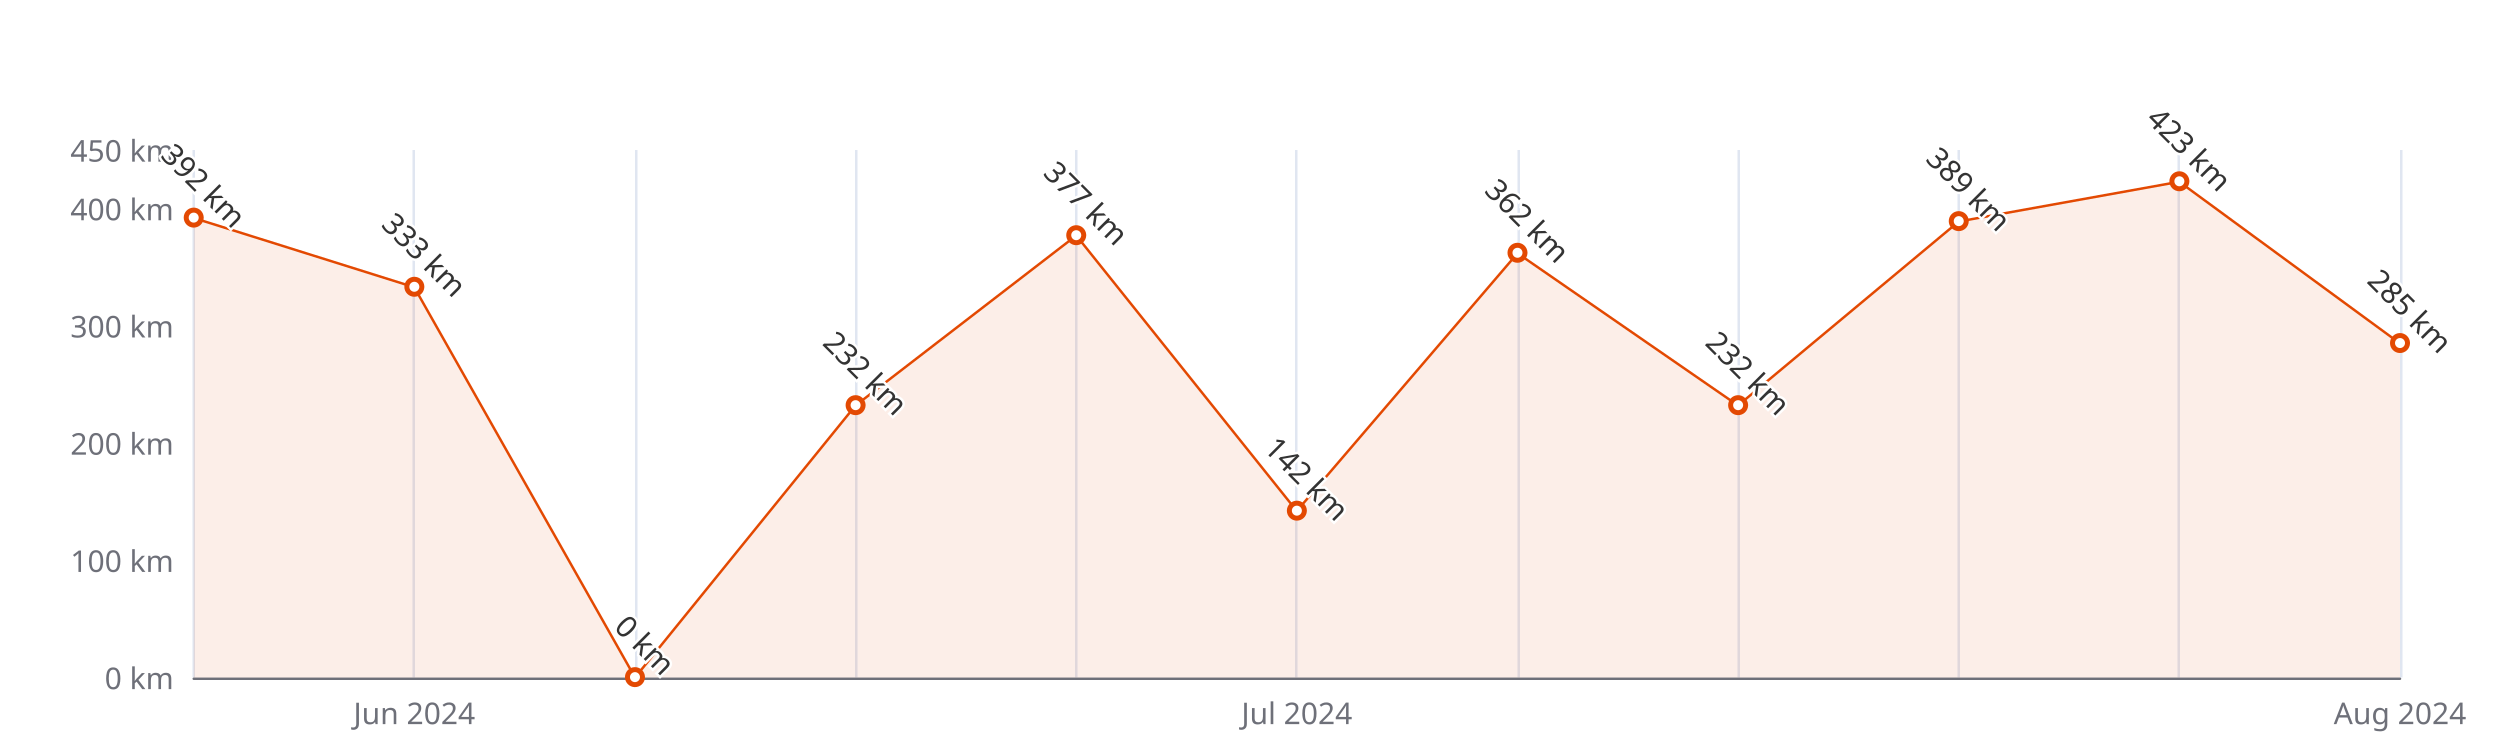
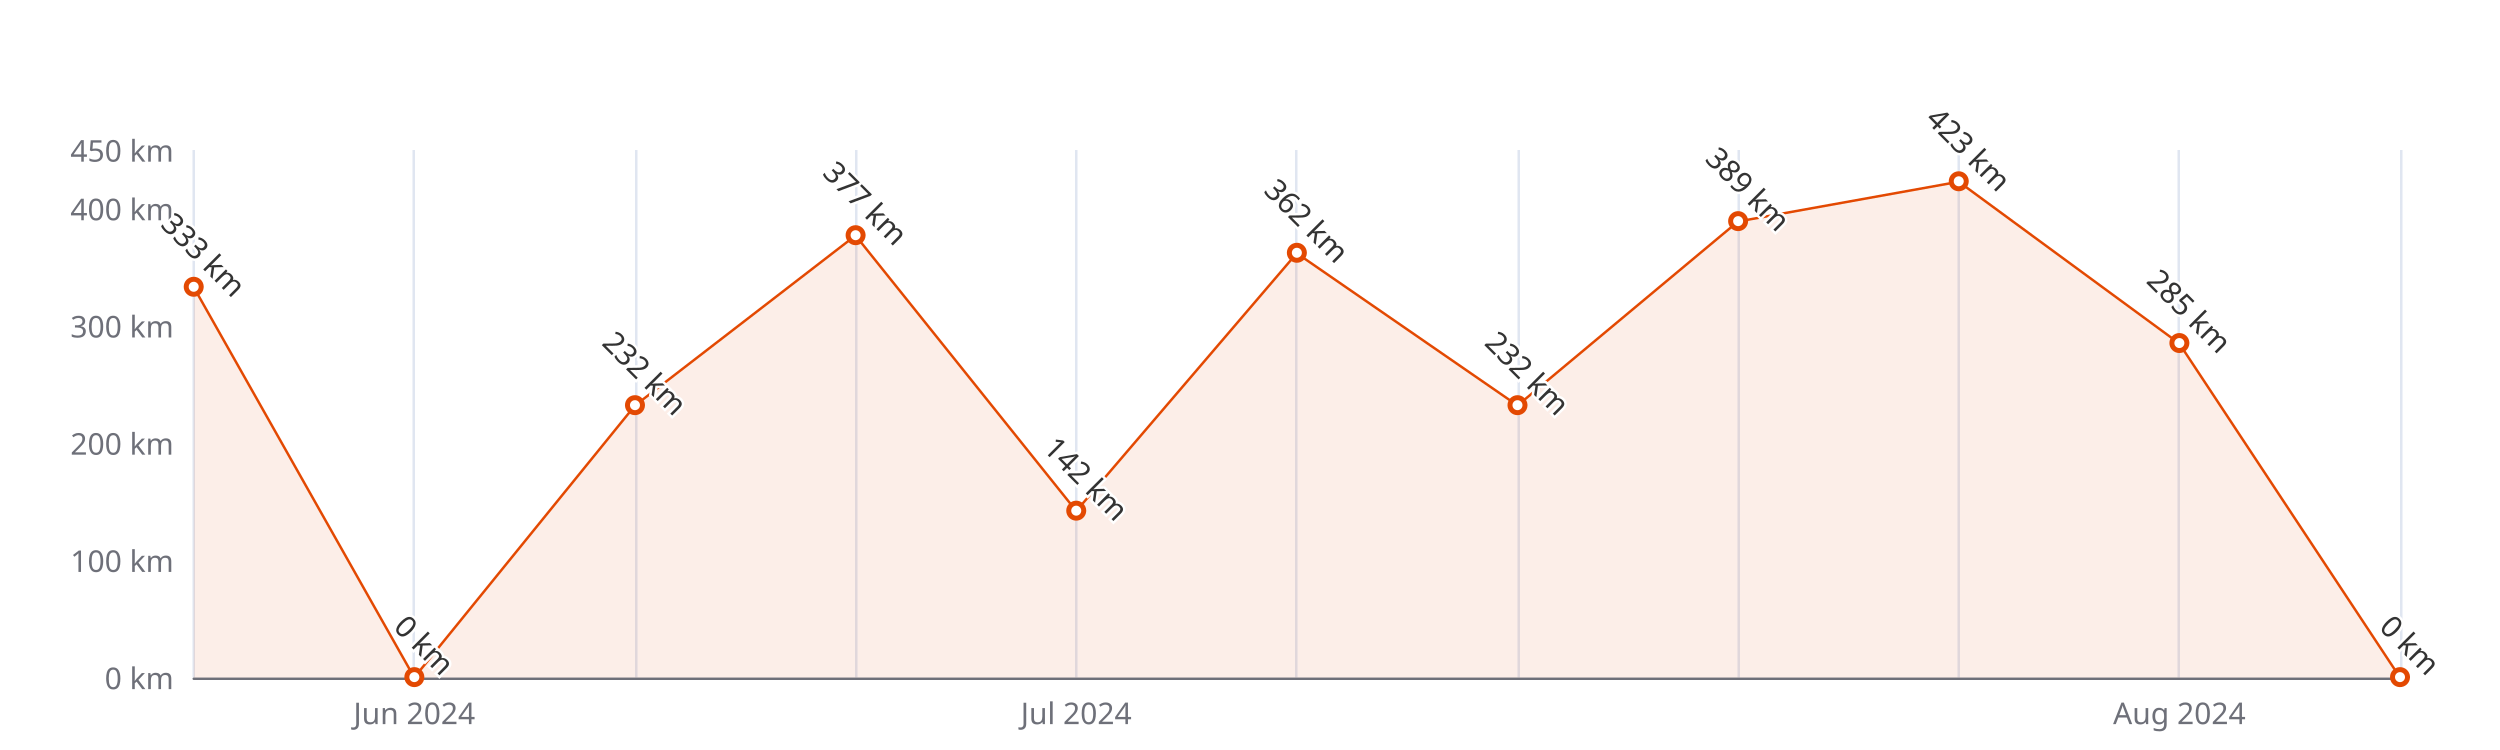
<svg xmlns="http://www.w3.org/2000/svg" width="1000" height="300" version="1.1" baseProfile="full" viewBox="0 0 1000 300">
  <rect width="1000" height="300" x="0" y="0" id="0" fill="#ffffff" />
  <path d="M77.5 60L77.5 271" fill="none" stroke="#E0E6F1" />
  <path d="M165.5 60L165.5 271" fill="none" stroke="#E0E6F1" />
  <path d="M254.5 60L254.5 271" fill="none" stroke="#E0E6F1" />
  <path d="M342.5 60L342.5 271" fill="none" stroke="#E0E6F1" />
  <path d="M430.5 60L430.5 271" fill="none" stroke="#E0E6F1" />
  <path d="M518.5 60L518.5 271" fill="none" stroke="#E0E6F1" />
  <path d="M607.5 60L607.5 271" fill="none" stroke="#E0E6F1" />
  <path d="M695.5 60L695.5 271" fill="none" stroke="#E0E6F1" />
  <path d="M783.5 60L783.5 271" fill="none" stroke="#E0E6F1" />
  <path d="M871.5 60L871.5 271" fill="none" stroke="#E0E6F1" />
  <path d="M960.5 60L960.5 271" fill="none" stroke="#E0E6F1" />
  <path d="M77.5 271.5L960 271.5" fill="none" stroke="#6E7079" stroke-linecap="round" />
  <text dominant-baseline="central" text-anchor="end" style="font-size:12px;font-family:sans-serif;" xml:space="preserve" transform="translate(69.48 271)" fill="#6E7079">0 km</text>
  <text dominant-baseline="central" text-anchor="end" style="font-size:12px;font-family:sans-serif;" xml:space="preserve" transform="translate(69.48 224.1111)" fill="#6E7079">100 km</text>
  <text dominant-baseline="central" text-anchor="end" style="font-size:12px;font-family:sans-serif;" xml:space="preserve" transform="translate(69.48 177.2222)" fill="#6E7079">200 km</text>
  <text dominant-baseline="central" text-anchor="end" style="font-size:12px;font-family:sans-serif;" xml:space="preserve" transform="translate(69.48 130.3333)" fill="#6E7079">300 km</text>
  <text dominant-baseline="central" text-anchor="end" style="font-size:12px;font-family:sans-serif;" xml:space="preserve" transform="translate(69.48 83.4444)" fill="#6E7079">400 km</text>
  <text dominant-baseline="central" text-anchor="end" style="font-size:12px;font-family:sans-serif;" xml:space="preserve" transform="translate(69.48 60)" fill="#6E7079">450 km</text>
  <text dominant-baseline="central" text-anchor="middle" style="font-size:12px;font-family:sans-serif;" xml:space="preserve" y="6" transform="translate(165.732 279)" fill="#6E7079">Jun 2024</text>
-   <text dominant-baseline="central" text-anchor="middle" style="font-size:12px;font-family:sans-serif;" xml:space="preserve" y="6" transform="translate(518.74 279)" fill="#6E7079">Jul 2024</text>
-   <text dominant-baseline="central" text-anchor="middle" style="font-size:12px;font-family:sans-serif;" xml:space="preserve" y="6" transform="translate(960 279)" fill="#6E7079">Aug 2024</text>
+   <text dominant-baseline="central" text-anchor="middle" style="font-size:12px;font-family:sans-serif;" xml:space="preserve" y="6" transform="translate(430.488 279)" fill="#6E7079">Jul 2024</text>
+   <text dominant-baseline="central" text-anchor="middle" style="font-size:12px;font-family:sans-serif;" xml:space="preserve" y="6" transform="translate(871.748 279)" fill="#6E7079">Aug 2024</text>
  <g clip-path="url(#zr5-c0)">
-     <path d="M77.5 87.2L165.7 114.9L254 271L342.2 162.2L430.5 94.2L518.7 204.4L607 101.3L695.2 162.2L783.5 88.6L871.7 72.7L960 137.4L960 271L871.7 271L783.5 271L695.2 271L607 271L518.7 271L430.5 271L342.2 271L254 271L165.7 271L77.5 271Z" fill="rgb(227,73,2)" fill-opacity="0.09" />
-     <path d="M77.5 87.2L165.7 114.9L254 271L342.2 162.2L430.5 94.2L518.7 204.4L607 101.3L695.2 162.2L783.5 88.6L871.7 72.7L960 137.4" fill="none" stroke="#E34902" stroke-linejoin="bevel" />
+     <path d="M77.5 114.9L165.7 271L254 162.2L342.2 94.2L430.5 204.4L518.7 101.3L607 162.2L695.2 88.6L783.5 72.7L871.7 137.4L960 271L871.7 271L783.5 271L695.2 271L607 271L518.7 271L430.5 271L342.2 271L254 271L165.7 271L77.5 271Z" fill="rgb(227,73,2)" fill-opacity="0.09" />
+     <path d="M77.5 114.9L165.7 271L254 162.2L342.2 94.2L430.5 204.4L518.7 101.3L607 162.2L695.2 88.6L783.5 72.7L871.7 137.4L960 271" fill="none" stroke="#E34902" stroke-linejoin="bevel" />
  </g>
-   <path d="M1 0A1 1 0 1 1 1 -0.1A1 1 0 0 1 1 0" transform="matrix(3,0,0,3,77.48,87.1956)" fill="#fff" stroke="#E34902" stroke-width="0.667" />
-   <path d="M1 0A1 1 0 1 1 1 -0.1A1 1 0 0 1 1 0" transform="matrix(3,0,0,3,165.732,114.86)" fill="#fff" stroke="#E34902" stroke-width="0.667" />
-   <path d="M1 0A1 1 0 1 1 1 -0.1A1 1 0 0 1 1 0" transform="matrix(3,0,0,3,253.984,271)" fill="#fff" stroke="#E34902" stroke-width="0.667" />
-   <path d="M1 0A1 1 0 1 1 1 -0.1A1 1 0 0 1 1 0" transform="matrix(3,0,0,3,342.236,162.2178)" fill="#fff" stroke="#E34902" stroke-width="0.667" />
-   <path d="M1 0A1 1 0 1 1 1 -0.1A1 1 0 0 1 1 0" transform="matrix(3,0,0,3,430.488,94.2289)" fill="#fff" stroke="#E34902" stroke-width="0.667" />
-   <path d="M1 0A1 1 0 1 1 1 -0.1A1 1 0 0 1 1 0" transform="matrix(3,0,0,3,518.74,204.4178)" fill="#fff" stroke="#E34902" stroke-width="0.667" />
-   <path d="M1 0A1 1 0 1 1 1 -0.1A1 1 0 0 1 1 0" transform="matrix(3,0,0,3,606.992,101.2622)" fill="#fff" stroke="#E34902" stroke-width="0.667" />
-   <path d="M1 0A1 1 0 1 1 1 -0.1A1 1 0 0 1 1 0" transform="matrix(3,0,0,3,695.244,162.2178)" fill="#fff" stroke="#E34902" stroke-width="0.667" />
-   <path d="M1 0A1 1 0 1 1 1 -0.1A1 1 0 0 1 1 0" transform="matrix(3,0,0,3,783.496,88.6022)" fill="#fff" stroke="#E34902" stroke-width="0.667" />
-   <path d="M1 0A1 1 0 1 1 1 -0.1A1 1 0 0 1 1 0" transform="matrix(3,0,0,3,871.748,72.66)" fill="#fff" stroke="#E34902" stroke-width="0.667" />
-   <path d="M1 0A1 1 0 1 1 1 -0.1A1 1 0 0 1 1 0" transform="matrix(3,0,0,3,960,137.3667)" fill="#fff" stroke="#E34902" stroke-width="0.667" />
-   <text dominant-baseline="central" text-anchor="middle" style="font-size:12px;font-family:sans-serif;" xml:space="preserve" y="-6" transform="matrix(0.707,0.707,-0.707,0.707,77.48,78.1956)" fill="#333" stroke="rgb(255,255,255)" stroke-width="2" paint-order="stroke" stroke-miterlimit="2">392 km</text>
-   <text dominant-baseline="central" text-anchor="middle" style="font-size:12px;font-family:sans-serif;" xml:space="preserve" y="-6" transform="matrix(0.707,0.707,-0.707,0.707,165.732,105.86)" fill="#333" stroke="rgb(255,255,255)" stroke-width="2" paint-order="stroke" stroke-miterlimit="2">333 km</text>
-   <text dominant-baseline="central" text-anchor="middle" style="font-size:12px;font-family:sans-serif;" xml:space="preserve" y="-6" transform="matrix(0.707,0.707,-0.707,0.707,253.984,262)" fill="#333" stroke="rgb(255,255,255)" stroke-width="2" paint-order="stroke" stroke-miterlimit="2">0 km</text>
-   <text dominant-baseline="central" text-anchor="middle" style="font-size:12px;font-family:sans-serif;" xml:space="preserve" y="-6" transform="matrix(0.707,0.707,-0.707,0.707,342.236,153.2178)" fill="#333" stroke="rgb(255,255,255)" stroke-width="2" paint-order="stroke" stroke-miterlimit="2">232 km</text>
-   <text dominant-baseline="central" text-anchor="middle" style="font-size:12px;font-family:sans-serif;" xml:space="preserve" y="-6" transform="matrix(0.707,0.707,-0.707,0.707,430.488,85.2289)" fill="#333" stroke="rgb(255,255,255)" stroke-width="2" paint-order="stroke" stroke-miterlimit="2">377 km</text>
-   <text dominant-baseline="central" text-anchor="middle" style="font-size:12px;font-family:sans-serif;" xml:space="preserve" y="-6" transform="matrix(0.707,0.707,-0.707,0.707,518.74,195.4178)" fill="#333" stroke="rgb(255,255,255)" stroke-width="2" paint-order="stroke" stroke-miterlimit="2">142 km</text>
-   <text dominant-baseline="central" text-anchor="middle" style="font-size:12px;font-family:sans-serif;" xml:space="preserve" y="-6" transform="matrix(0.707,0.707,-0.707,0.707,606.992,92.2622)" fill="#333" stroke="rgb(255,255,255)" stroke-width="2" paint-order="stroke" stroke-miterlimit="2">362 km</text>
-   <text dominant-baseline="central" text-anchor="middle" style="font-size:12px;font-family:sans-serif;" xml:space="preserve" y="-6" transform="matrix(0.707,0.707,-0.707,0.707,695.244,153.2178)" fill="#333" stroke="rgb(255,255,255)" stroke-width="2" paint-order="stroke" stroke-miterlimit="2">232 km</text>
-   <text dominant-baseline="central" text-anchor="middle" style="font-size:12px;font-family:sans-serif;" xml:space="preserve" y="-6" transform="matrix(0.707,0.707,-0.707,0.707,783.496,79.6022)" fill="#333" stroke="rgb(255,255,255)" stroke-width="2" paint-order="stroke" stroke-miterlimit="2">389 km</text>
-   <text dominant-baseline="central" text-anchor="middle" style="font-size:12px;font-family:sans-serif;" xml:space="preserve" y="-6" transform="matrix(0.707,0.707,-0.707,0.707,871.748,63.66)" fill="#333" stroke="rgb(255,255,255)" stroke-width="2" paint-order="stroke" stroke-miterlimit="2">423 km</text>
-   <text dominant-baseline="central" text-anchor="middle" style="font-size:12px;font-family:sans-serif;" xml:space="preserve" y="-6" transform="matrix(0.707,0.707,-0.707,0.707,960,128.3667)" fill="#333" stroke="rgb(255,255,255)" stroke-width="2" paint-order="stroke" stroke-miterlimit="2">285 km</text>
+   <path d="M1 0A1 1 0 1 1 1 -0.1A1 1 0 0 1 1 0" transform="matrix(3,0,0,3,77.48,114.86)" fill="#fff" stroke="#E34902" stroke-width="0.667" />
+   <path d="M1 0A1 1 0 1 1 1 -0.1A1 1 0 0 1 1 0" transform="matrix(3,0,0,3,165.732,271)" fill="#fff" stroke="#E34902" stroke-width="0.667" />
+   <path d="M1 0A1 1 0 1 1 1 -0.1A1 1 0 0 1 1 0" transform="matrix(3,0,0,3,253.984,162.2178)" fill="#fff" stroke="#E34902" stroke-width="0.667" />
+   <path d="M1 0A1 1 0 1 1 1 -0.1A1 1 0 0 1 1 0" transform="matrix(3,0,0,3,342.236,94.2289)" fill="#fff" stroke="#E34902" stroke-width="0.667" />
+   <path d="M1 0A1 1 0 1 1 1 -0.1A1 1 0 0 1 1 0" transform="matrix(3,0,0,3,430.488,204.4178)" fill="#fff" stroke="#E34902" stroke-width="0.667" />
+   <path d="M1 0A1 1 0 1 1 1 -0.1A1 1 0 0 1 1 0" transform="matrix(3,0,0,3,518.74,101.2622)" fill="#fff" stroke="#E34902" stroke-width="0.667" />
+   <path d="M1 0A1 1 0 1 1 1 -0.1A1 1 0 0 1 1 0" transform="matrix(3,0,0,3,606.992,162.2178)" fill="#fff" stroke="#E34902" stroke-width="0.667" />
+   <path d="M1 0A1 1 0 1 1 1 -0.1A1 1 0 0 1 1 0" transform="matrix(3,0,0,3,695.244,88.6022)" fill="#fff" stroke="#E34902" stroke-width="0.667" />
+   <path d="M1 0A1 1 0 1 1 1 -0.1A1 1 0 0 1 1 0" transform="matrix(3,0,0,3,783.496,72.66)" fill="#fff" stroke="#E34902" stroke-width="0.667" />
+   <path d="M1 0A1 1 0 1 1 1 -0.1A1 1 0 0 1 1 0" transform="matrix(3,0,0,3,871.748,137.3667)" fill="#fff" stroke="#E34902" stroke-width="0.667" />
+   <path d="M1 0A1 1 0 1 1 1 -0.1A1 1 0 0 1 1 0" transform="matrix(3,0,0,3,960,271)" fill="#fff" stroke="#E34902" stroke-width="0.667" />
+   <text dominant-baseline="central" text-anchor="middle" style="font-size:12px;font-family:sans-serif;" xml:space="preserve" y="-6" transform="matrix(0.707,0.707,-0.707,0.707,77.48,105.86)" fill="#333" stroke="rgb(255,255,255)" stroke-width="2" paint-order="stroke" stroke-miterlimit="2">333 km</text>
+   <text dominant-baseline="central" text-anchor="middle" style="font-size:12px;font-family:sans-serif;" xml:space="preserve" y="-6" transform="matrix(0.707,0.707,-0.707,0.707,165.732,262)" fill="#333" stroke="rgb(255,255,255)" stroke-width="2" paint-order="stroke" stroke-miterlimit="2">0 km</text>
+   <text dominant-baseline="central" text-anchor="middle" style="font-size:12px;font-family:sans-serif;" xml:space="preserve" y="-6" transform="matrix(0.707,0.707,-0.707,0.707,253.984,153.2178)" fill="#333" stroke="rgb(255,255,255)" stroke-width="2" paint-order="stroke" stroke-miterlimit="2">232 km</text>
+   <text dominant-baseline="central" text-anchor="middle" style="font-size:12px;font-family:sans-serif;" xml:space="preserve" y="-6" transform="matrix(0.707,0.707,-0.707,0.707,342.236,85.2289)" fill="#333" stroke="rgb(255,255,255)" stroke-width="2" paint-order="stroke" stroke-miterlimit="2">377 km</text>
+   <text dominant-baseline="central" text-anchor="middle" style="font-size:12px;font-family:sans-serif;" xml:space="preserve" y="-6" transform="matrix(0.707,0.707,-0.707,0.707,430.488,195.4178)" fill="#333" stroke="rgb(255,255,255)" stroke-width="2" paint-order="stroke" stroke-miterlimit="2">142 km</text>
+   <text dominant-baseline="central" text-anchor="middle" style="font-size:12px;font-family:sans-serif;" xml:space="preserve" y="-6" transform="matrix(0.707,0.707,-0.707,0.707,518.74,92.2622)" fill="#333" stroke="rgb(255,255,255)" stroke-width="2" paint-order="stroke" stroke-miterlimit="2">362 km</text>
+   <text dominant-baseline="central" text-anchor="middle" style="font-size:12px;font-family:sans-serif;" xml:space="preserve" y="-6" transform="matrix(0.707,0.707,-0.707,0.707,606.992,153.2178)" fill="#333" stroke="rgb(255,255,255)" stroke-width="2" paint-order="stroke" stroke-miterlimit="2">232 km</text>
+   <text dominant-baseline="central" text-anchor="middle" style="font-size:12px;font-family:sans-serif;" xml:space="preserve" y="-6" transform="matrix(0.707,0.707,-0.707,0.707,695.244,79.6022)" fill="#333" stroke="rgb(255,255,255)" stroke-width="2" paint-order="stroke" stroke-miterlimit="2">389 km</text>
+   <text dominant-baseline="central" text-anchor="middle" style="font-size:12px;font-family:sans-serif;" xml:space="preserve" y="-6" transform="matrix(0.707,0.707,-0.707,0.707,783.496,63.66)" fill="#333" stroke="rgb(255,255,255)" stroke-width="2" paint-order="stroke" stroke-miterlimit="2">423 km</text>
+   <text dominant-baseline="central" text-anchor="middle" style="font-size:12px;font-family:sans-serif;" xml:space="preserve" y="-6" transform="matrix(0.707,0.707,-0.707,0.707,871.748,128.3667)" fill="#333" stroke="rgb(255,255,255)" stroke-width="2" paint-order="stroke" stroke-miterlimit="2">285 km</text>
+   <text dominant-baseline="central" text-anchor="middle" style="font-size:12px;font-family:sans-serif;" xml:space="preserve" y="-6" transform="matrix(0.707,0.707,-0.707,0.707,960,262)" fill="#333" stroke="rgb(255,255,255)" stroke-width="2" paint-order="stroke" stroke-miterlimit="2">0 km</text>
  <defs>
    <clipPath id="zr5-c0">
      <path d="M76 59.5l884 0l0 212l-884 0Z" fill="#000" />
    </clipPath>
  </defs>
</svg>
